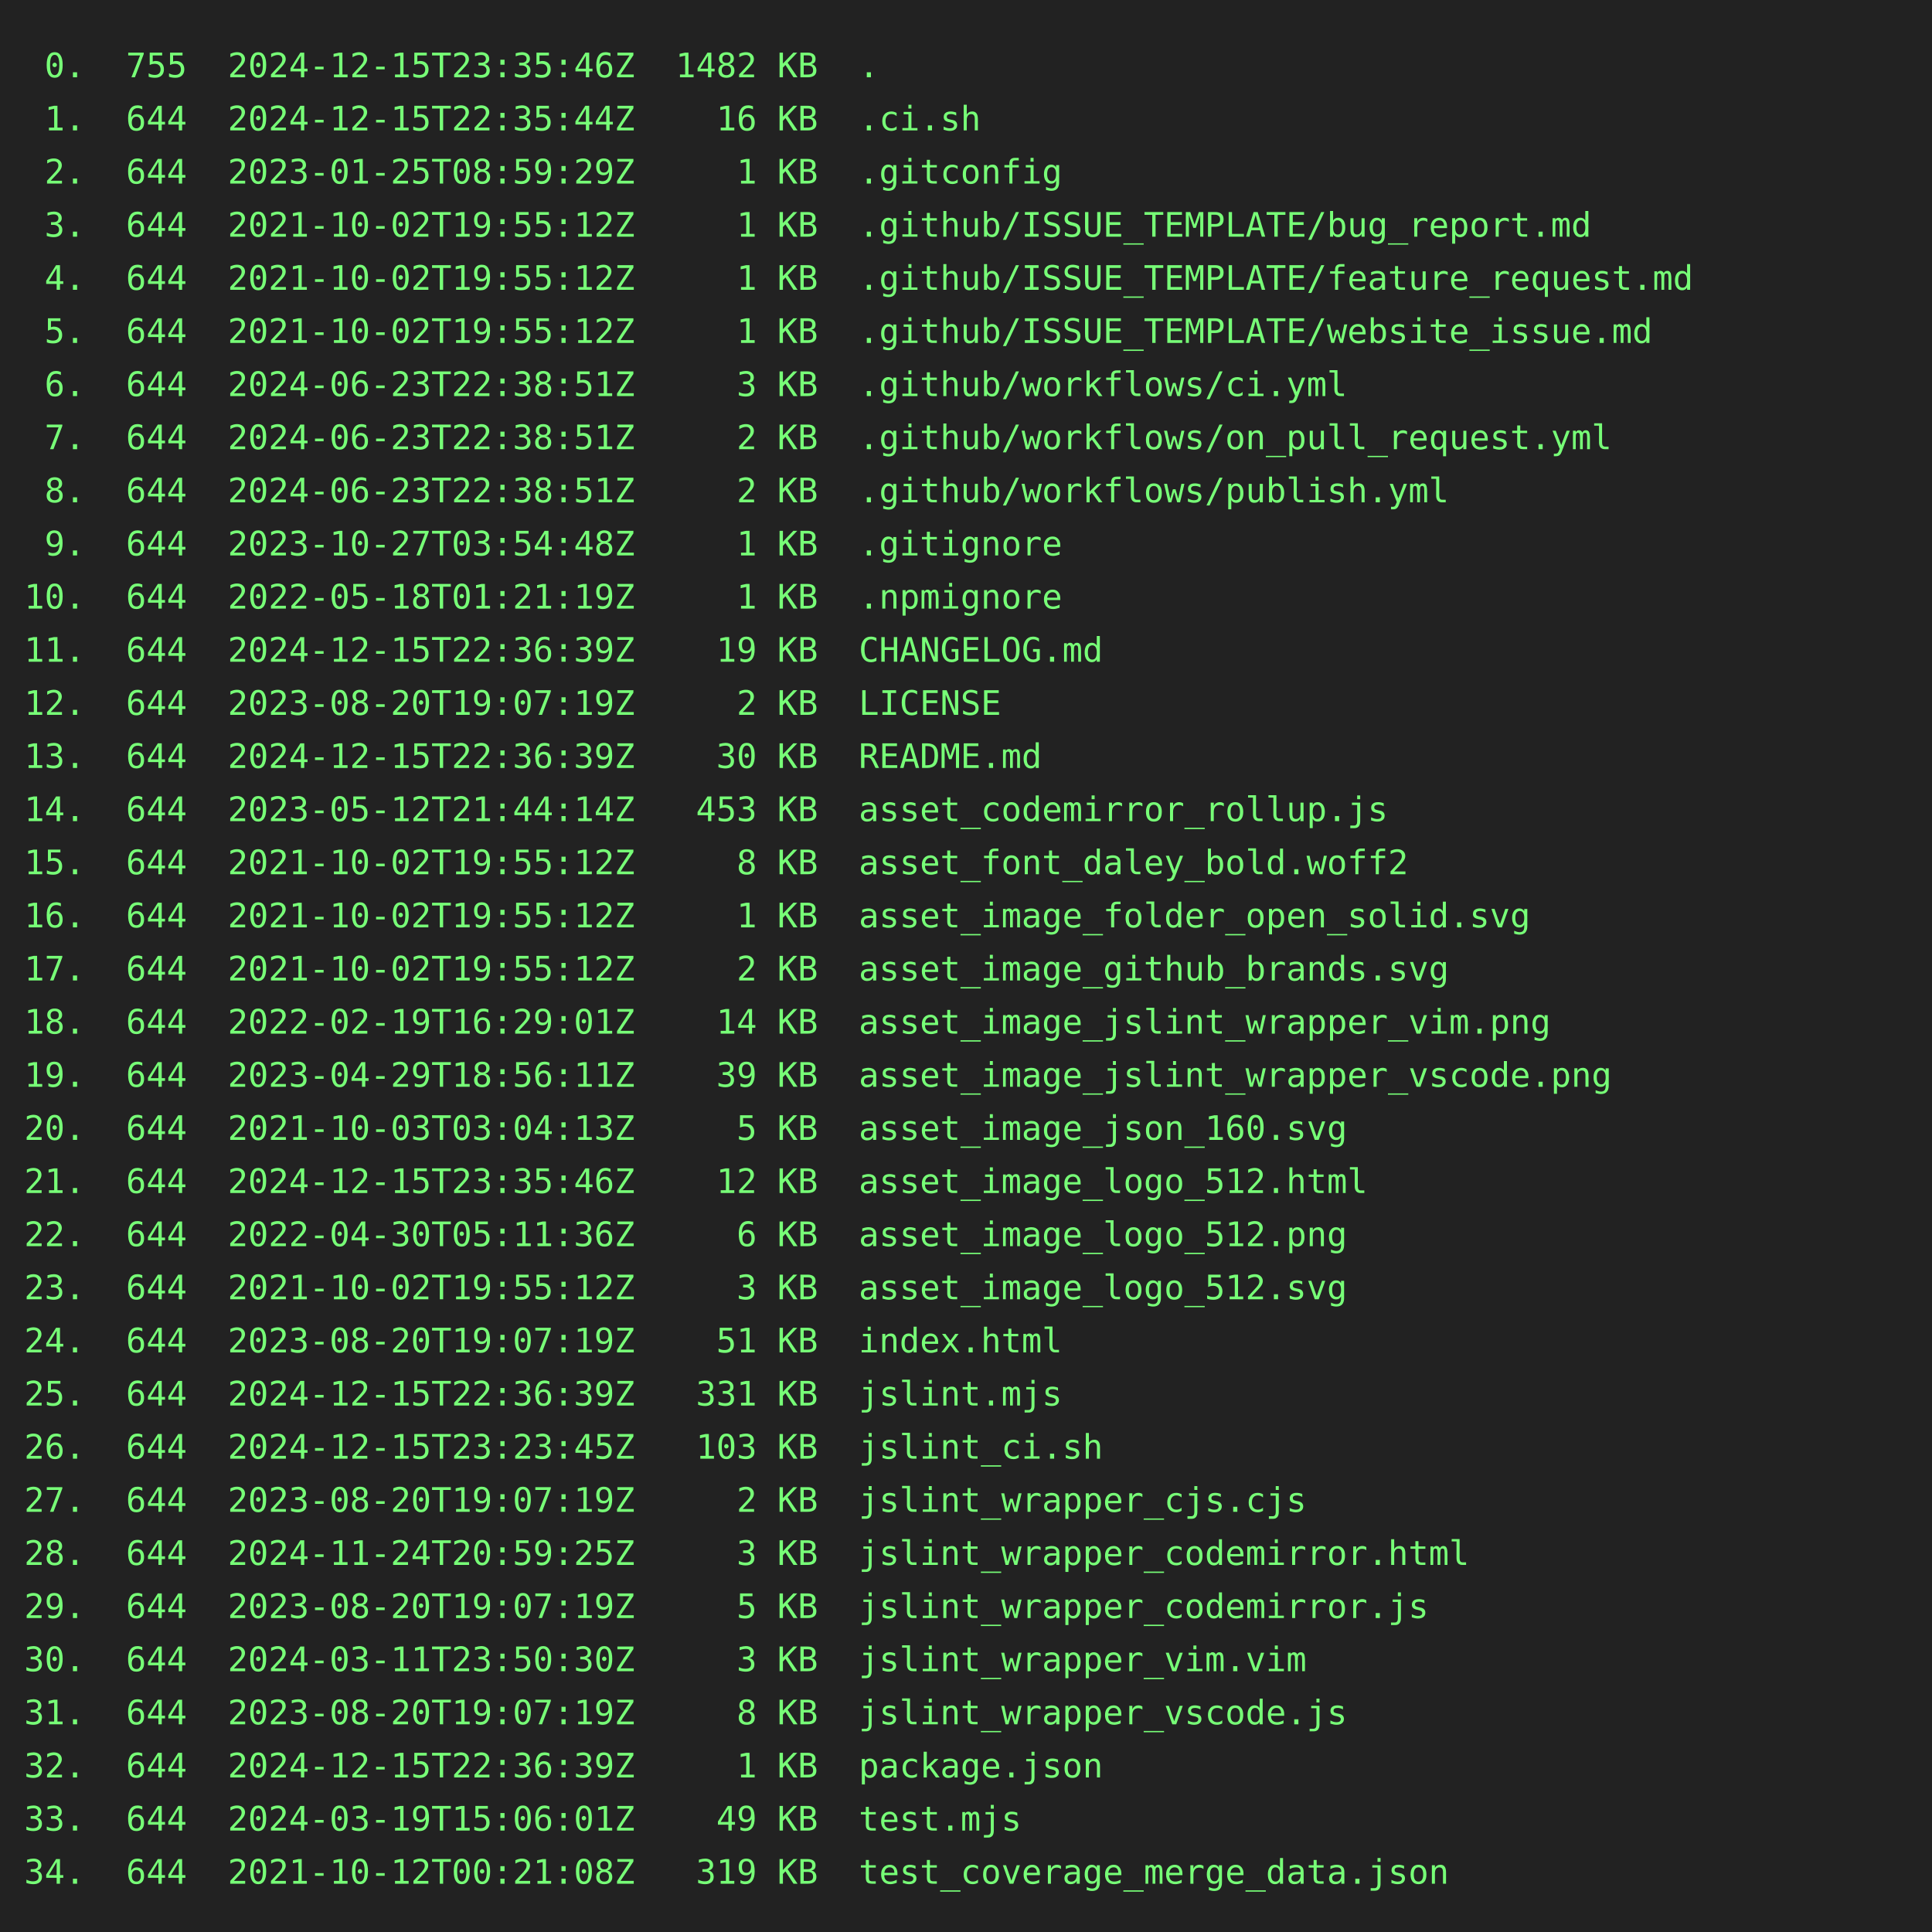
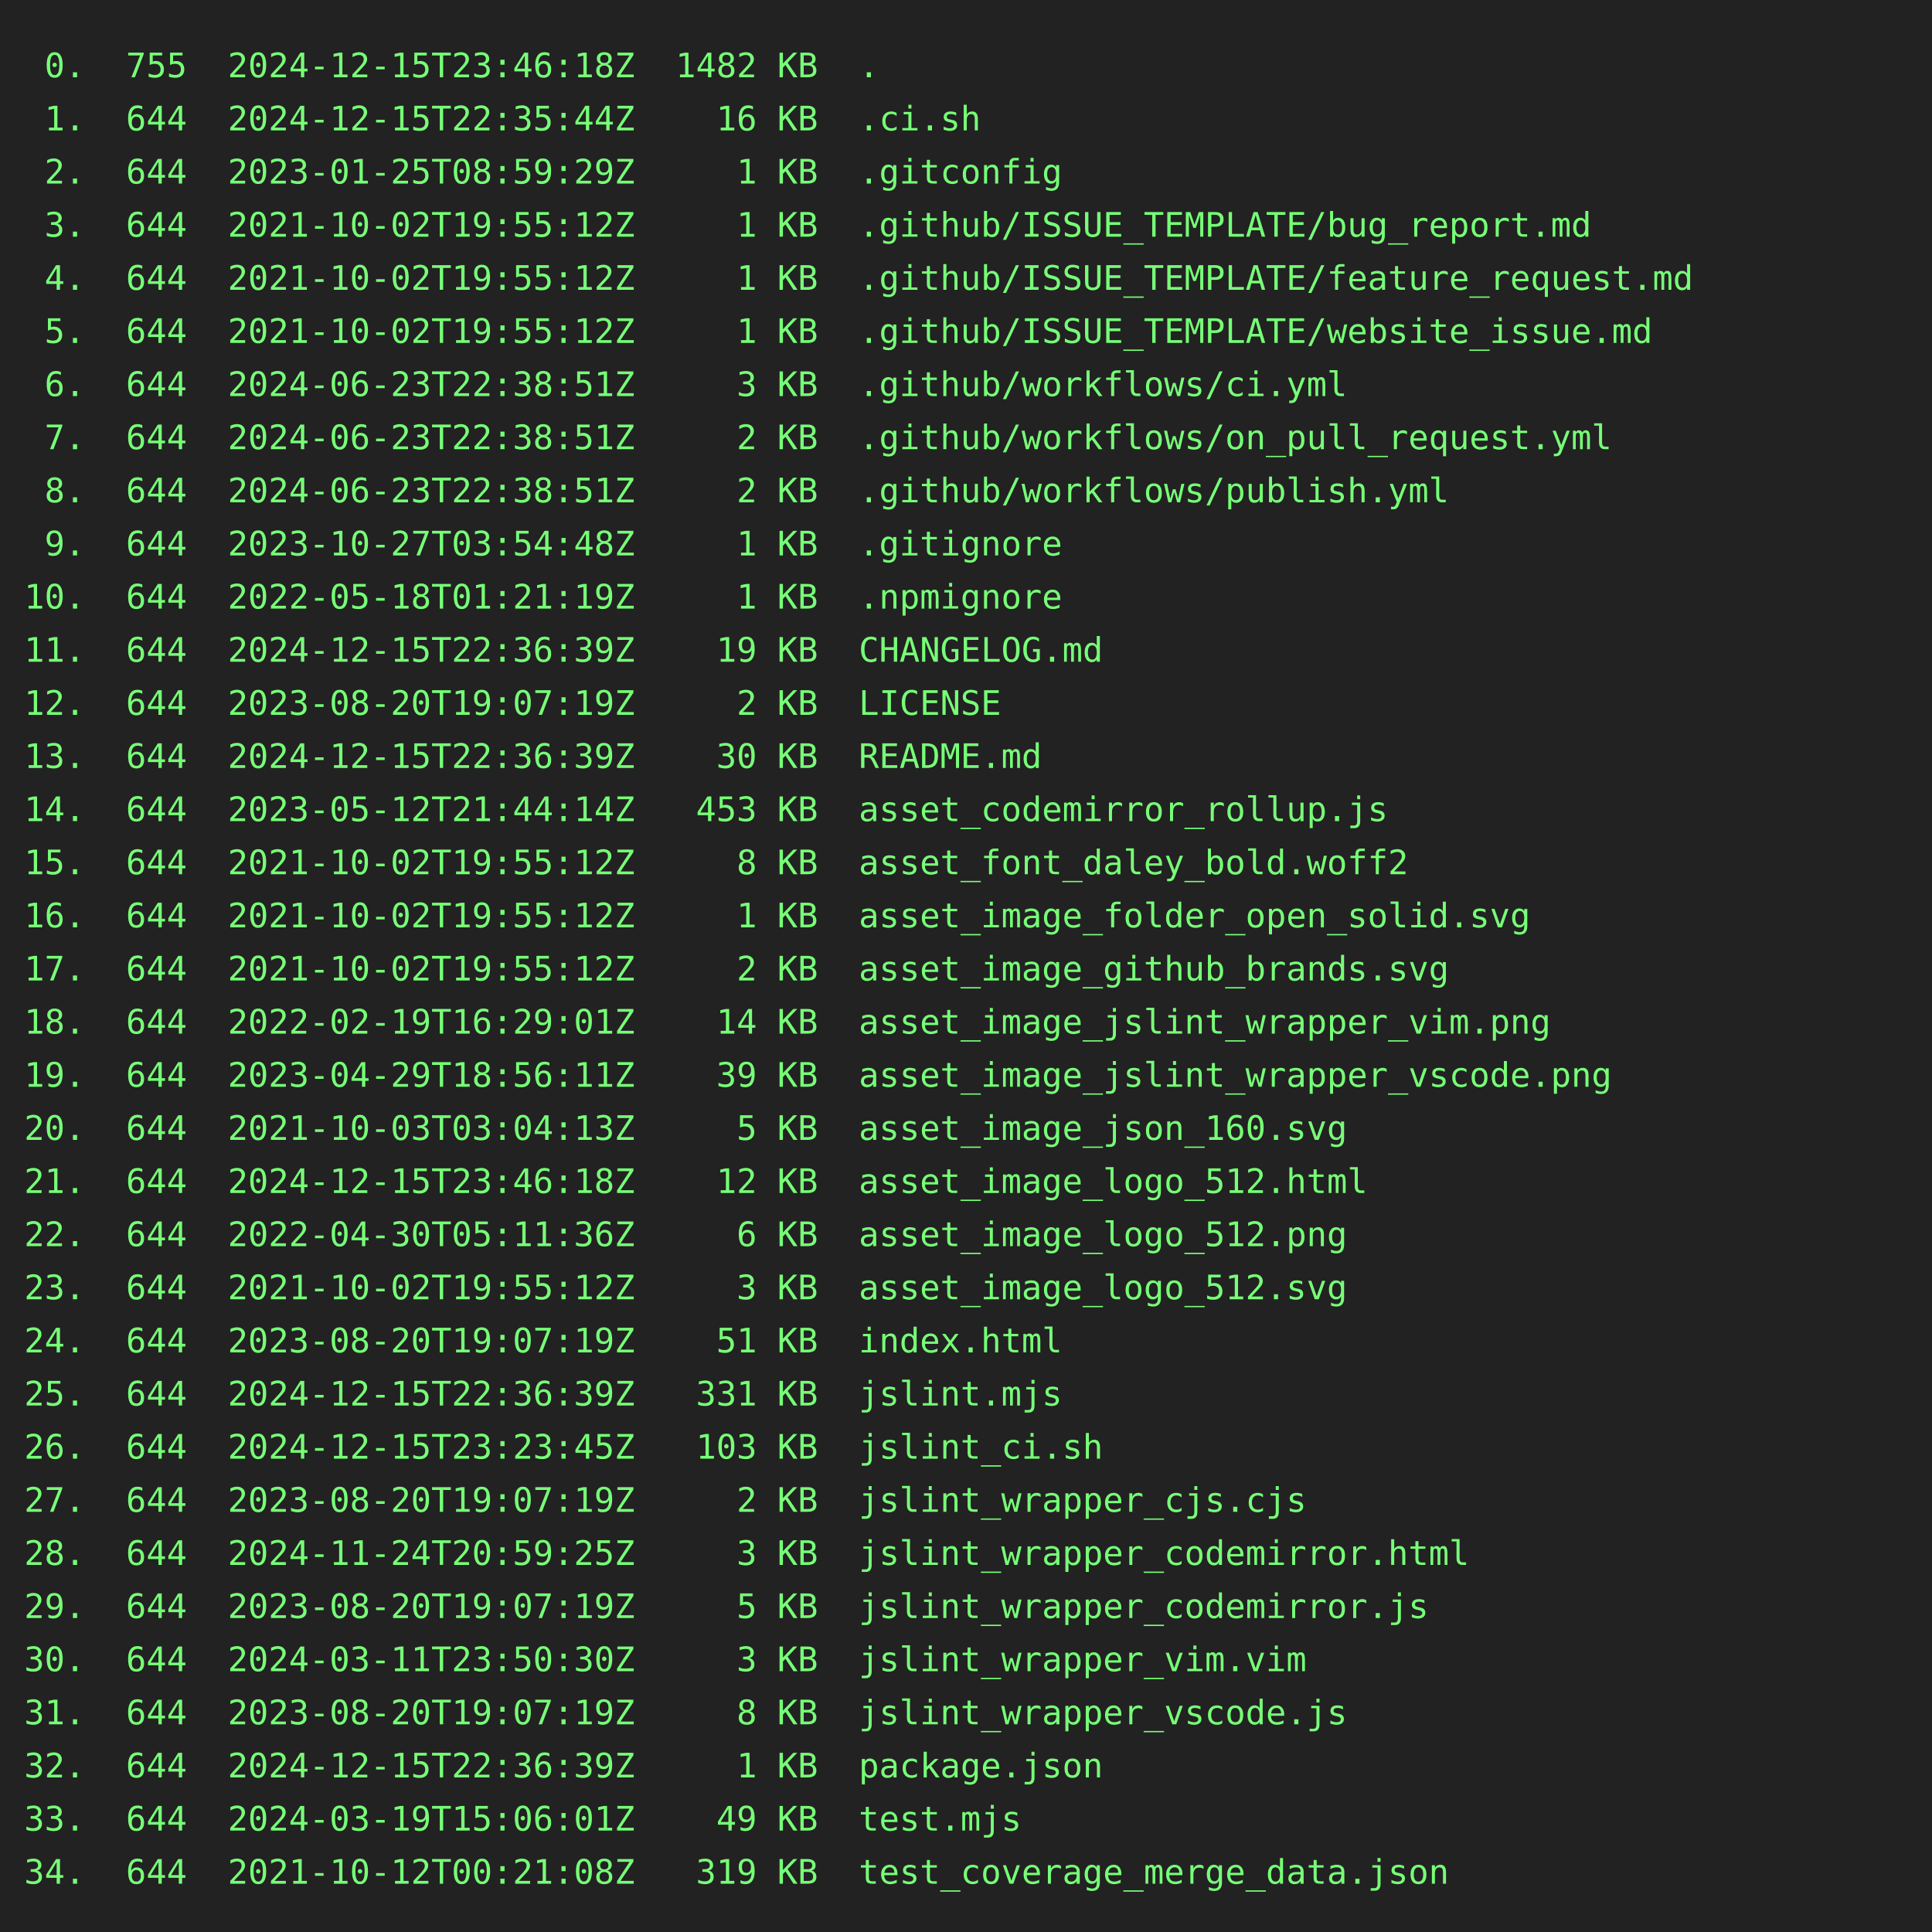
<svg xmlns="http://www.w3.org/2000/svg" height="800" width="800">
  <rect height="800" fill="#222" width="800" />
  <text fill="#7f7" font-family="consolas, menlo, monospace" font-size="14" xml:space="preserve">
-     <tspan lengthAdjust="spacingAndGlyphs" textLength="768" x="10" y="32"> 0.  755  2024-12-15T23:35:46Z  1482 KB  .                                                       </tspan>
+     <tspan lengthAdjust="spacingAndGlyphs" textLength="768" x="10" y="32"> 0.  755  2024-12-15T23:46:18Z  1482 KB  .                                                       </tspan>
    <tspan lengthAdjust="spacingAndGlyphs" textLength="768" x="10" y="54"> 1.  644  2024-12-15T22:35:44Z    16 KB  .ci.sh                                                  </tspan>
    <tspan lengthAdjust="spacingAndGlyphs" textLength="768" x="10" y="76"> 2.  644  2023-01-25T08:59:29Z     1 KB  .gitconfig                                              </tspan>
    <tspan lengthAdjust="spacingAndGlyphs" textLength="768" x="10" y="98"> 3.  644  2021-10-02T19:55:12Z     1 KB  .github/ISSUE_TEMPLATE/bug_report.md                    </tspan>
    <tspan lengthAdjust="spacingAndGlyphs" textLength="768" x="10" y="120"> 4.  644  2021-10-02T19:55:12Z     1 KB  .github/ISSUE_TEMPLATE/feature_request.md               </tspan>
    <tspan lengthAdjust="spacingAndGlyphs" textLength="768" x="10" y="142"> 5.  644  2021-10-02T19:55:12Z     1 KB  .github/ISSUE_TEMPLATE/website_issue.md                 </tspan>
    <tspan lengthAdjust="spacingAndGlyphs" textLength="768" x="10" y="164"> 6.  644  2024-06-23T22:38:51Z     3 KB  .github/workflows/ci.yml                                </tspan>
    <tspan lengthAdjust="spacingAndGlyphs" textLength="768" x="10" y="186"> 7.  644  2024-06-23T22:38:51Z     2 KB  .github/workflows/on_pull_request.yml                   </tspan>
    <tspan lengthAdjust="spacingAndGlyphs" textLength="768" x="10" y="208"> 8.  644  2024-06-23T22:38:51Z     2 KB  .github/workflows/publish.yml                           </tspan>
    <tspan lengthAdjust="spacingAndGlyphs" textLength="768" x="10" y="230"> 9.  644  2023-10-27T03:54:48Z     1 KB  .gitignore                                              </tspan>
    <tspan lengthAdjust="spacingAndGlyphs" textLength="768" x="10" y="252">10.  644  2022-05-18T01:21:19Z     1 KB  .npmignore                                              </tspan>
    <tspan lengthAdjust="spacingAndGlyphs" textLength="768" x="10" y="274">11.  644  2024-12-15T22:36:39Z    19 KB  CHANGELOG.md                                            </tspan>
    <tspan lengthAdjust="spacingAndGlyphs" textLength="768" x="10" y="296">12.  644  2023-08-20T19:07:19Z     2 KB  LICENSE                                                 </tspan>
    <tspan lengthAdjust="spacingAndGlyphs" textLength="768" x="10" y="318">13.  644  2024-12-15T22:36:39Z    30 KB  README.md                                               </tspan>
    <tspan lengthAdjust="spacingAndGlyphs" textLength="768" x="10" y="340">14.  644  2023-05-12T21:44:14Z   453 KB  asset_codemirror_rollup.js                              </tspan>
    <tspan lengthAdjust="spacingAndGlyphs" textLength="768" x="10" y="362">15.  644  2021-10-02T19:55:12Z     8 KB  asset_font_daley_bold.woff2                             </tspan>
    <tspan lengthAdjust="spacingAndGlyphs" textLength="768" x="10" y="384">16.  644  2021-10-02T19:55:12Z     1 KB  asset_image_folder_open_solid.svg                       </tspan>
    <tspan lengthAdjust="spacingAndGlyphs" textLength="768" x="10" y="406">17.  644  2021-10-02T19:55:12Z     2 KB  asset_image_github_brands.svg                           </tspan>
    <tspan lengthAdjust="spacingAndGlyphs" textLength="768" x="10" y="428">18.  644  2022-02-19T16:29:01Z    14 KB  asset_image_jslint_wrapper_vim.png                      </tspan>
    <tspan lengthAdjust="spacingAndGlyphs" textLength="768" x="10" y="450">19.  644  2023-04-29T18:56:11Z    39 KB  asset_image_jslint_wrapper_vscode.png                   </tspan>
    <tspan lengthAdjust="spacingAndGlyphs" textLength="768" x="10" y="472">20.  644  2021-10-03T03:04:13Z     5 KB  asset_image_json_160.svg                                </tspan>
-     <tspan lengthAdjust="spacingAndGlyphs" textLength="768" x="10" y="494">21.  644  2024-12-15T23:35:46Z    12 KB  asset_image_logo_512.html                               </tspan>
+     <tspan lengthAdjust="spacingAndGlyphs" textLength="768" x="10" y="494">21.  644  2024-12-15T23:46:18Z    12 KB  asset_image_logo_512.html                               </tspan>
    <tspan lengthAdjust="spacingAndGlyphs" textLength="768" x="10" y="516">22.  644  2022-04-30T05:11:36Z     6 KB  asset_image_logo_512.png                                </tspan>
    <tspan lengthAdjust="spacingAndGlyphs" textLength="768" x="10" y="538">23.  644  2021-10-02T19:55:12Z     3 KB  asset_image_logo_512.svg                                </tspan>
    <tspan lengthAdjust="spacingAndGlyphs" textLength="768" x="10" y="560">24.  644  2023-08-20T19:07:19Z    51 KB  index.html                                              </tspan>
    <tspan lengthAdjust="spacingAndGlyphs" textLength="768" x="10" y="582">25.  644  2024-12-15T22:36:39Z   331 KB  jslint.mjs                                              </tspan>
    <tspan lengthAdjust="spacingAndGlyphs" textLength="768" x="10" y="604">26.  644  2024-12-15T23:23:45Z   103 KB  jslint_ci.sh                                            </tspan>
    <tspan lengthAdjust="spacingAndGlyphs" textLength="768" x="10" y="626">27.  644  2023-08-20T19:07:19Z     2 KB  jslint_wrapper_cjs.cjs                                  </tspan>
    <tspan lengthAdjust="spacingAndGlyphs" textLength="768" x="10" y="648">28.  644  2024-11-24T20:59:25Z     3 KB  jslint_wrapper_codemirror.html                          </tspan>
    <tspan lengthAdjust="spacingAndGlyphs" textLength="768" x="10" y="670">29.  644  2023-08-20T19:07:19Z     5 KB  jslint_wrapper_codemirror.js                            </tspan>
    <tspan lengthAdjust="spacingAndGlyphs" textLength="768" x="10" y="692">30.  644  2024-03-11T23:50:30Z     3 KB  jslint_wrapper_vim.vim                                  </tspan>
    <tspan lengthAdjust="spacingAndGlyphs" textLength="768" x="10" y="714">31.  644  2023-08-20T19:07:19Z     8 KB  jslint_wrapper_vscode.js                                </tspan>
    <tspan lengthAdjust="spacingAndGlyphs" textLength="768" x="10" y="736">32.  644  2024-12-15T22:36:39Z     1 KB  package.json                                            </tspan>
    <tspan lengthAdjust="spacingAndGlyphs" textLength="768" x="10" y="758">33.  644  2024-03-19T15:06:01Z    49 KB  test.mjs                                                </tspan>
    <tspan lengthAdjust="spacingAndGlyphs" textLength="768" x="10" y="780">34.  644  2021-10-12T00:21:08Z   319 KB  test_coverage_merge_data.json                           </tspan>
  </text>
</svg>
